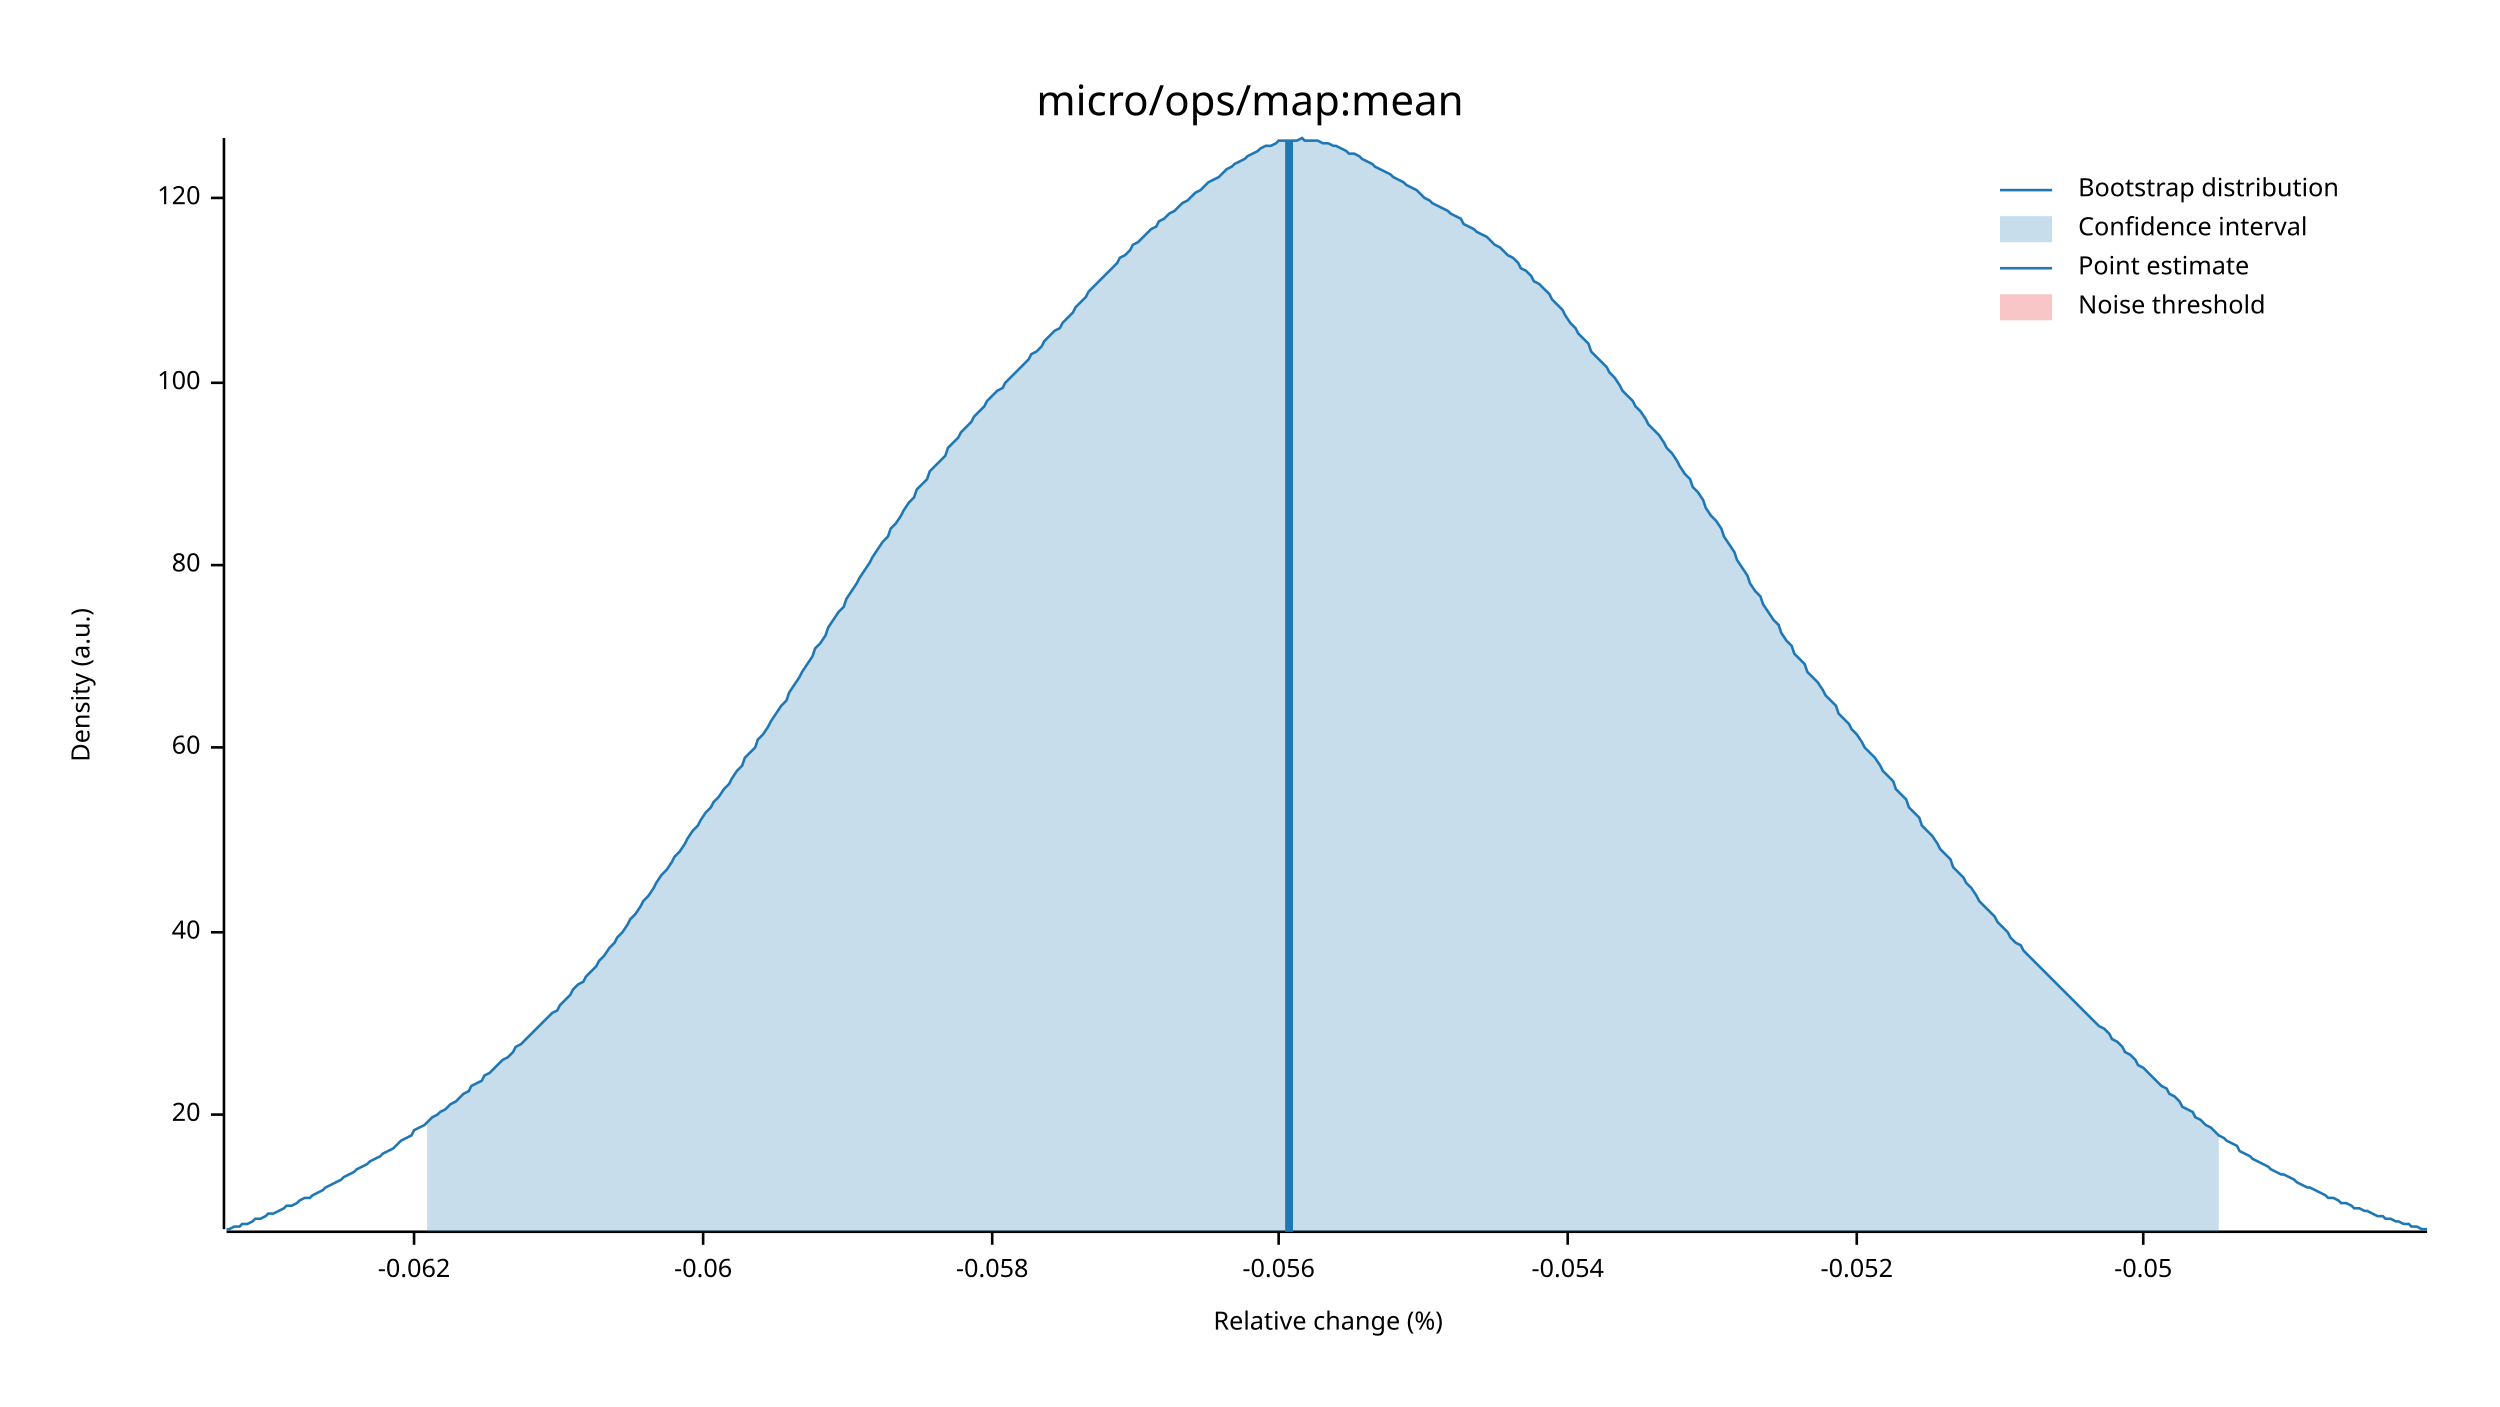
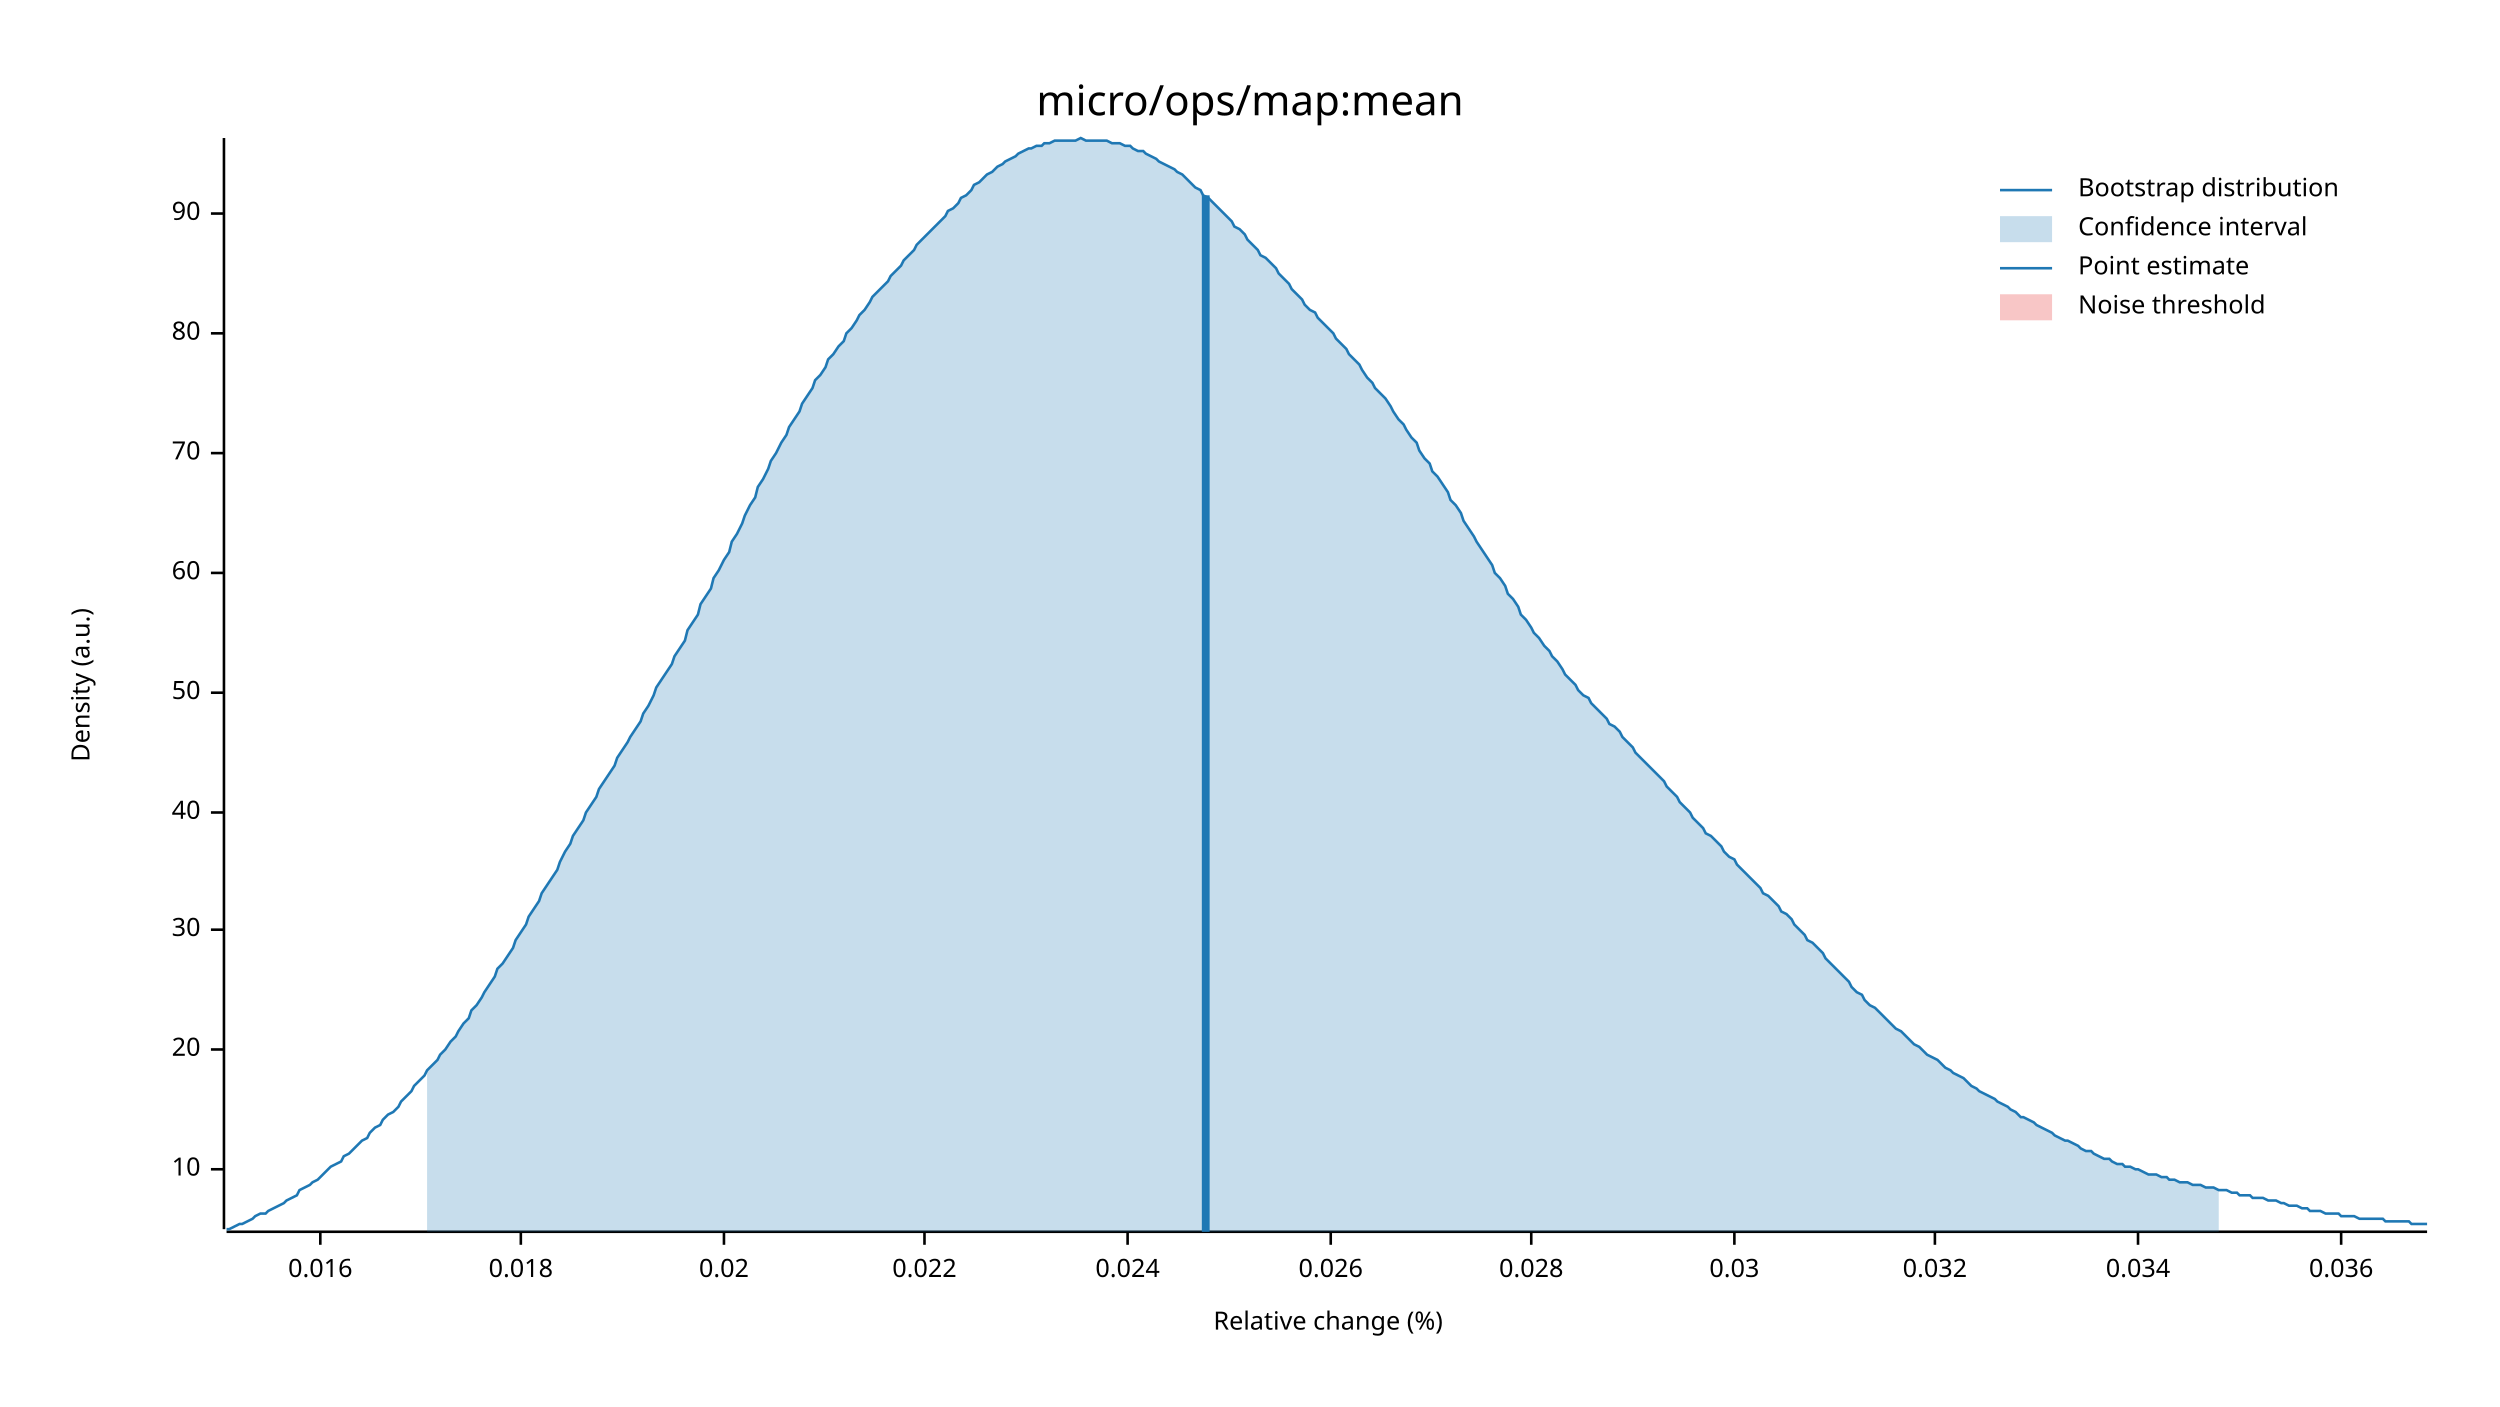
<svg xmlns="http://www.w3.org/2000/svg" width="960" height="540" viewBox="0 0 960 540">
  <text x="480" y="32" dy="0.76em" text-anchor="middle" font-family="sans-serif" font-size="16.129" opacity="1" fill="#000000">
micro/ops/map:mean
</text>
  <text x="27" y="263" dy="0.76em" text-anchor="middle" font-family="sans-serif" font-size="9.677" opacity="1" fill="#000000" transform="rotate(270, 27, 263)">
Density (a.u.)
</text>
  <text x="510" y="513" dy="-0.5ex" text-anchor="middle" font-family="sans-serif" font-size="9.677" opacity="1" fill="#000000">
Relative change (%)
</text>
  <polyline fill="none" opacity="1" stroke="#000000" stroke-width="1" points="86,53 86,472 " />
-   <text x="77" y="428" dy="0.5ex" text-anchor="end" font-family="sans-serif" font-size="9.677" opacity="1" fill="#000000">
+   <text x="77" y="449" dy="0.5ex" text-anchor="end" font-family="sans-serif" font-size="9.677" opacity="1" fill="#000000">
+ 10
+ </text>
+   <polyline fill="none" opacity="1" stroke="#000000" stroke-width="1" points="81,449 86,449 " />
+   <text x="77" y="403" dy="0.5ex" text-anchor="end" font-family="sans-serif" font-size="9.677" opacity="1" fill="#000000">
20
</text>
-   <polyline fill="none" opacity="1" stroke="#000000" stroke-width="1" points="81,428 86,428 " />
-   <text x="77" y="358" dy="0.5ex" text-anchor="end" font-family="sans-serif" font-size="9.677" opacity="1" fill="#000000">
+   <polyline fill="none" opacity="1" stroke="#000000" stroke-width="1" points="81,403 86,403 " />
+   <text x="77" y="357" dy="0.5ex" text-anchor="end" font-family="sans-serif" font-size="9.677" opacity="1" fill="#000000">
+ 30
+ </text>
+   <polyline fill="none" opacity="1" stroke="#000000" stroke-width="1" points="81,357 86,357 " />
+   <text x="77" y="312" dy="0.5ex" text-anchor="end" font-family="sans-serif" font-size="9.677" opacity="1" fill="#000000">
40
</text>
-   <polyline fill="none" opacity="1" stroke="#000000" stroke-width="1" points="81,358 86,358 " />
-   <text x="77" y="287" dy="0.5ex" text-anchor="end" font-family="sans-serif" font-size="9.677" opacity="1" fill="#000000">
+   <polyline fill="none" opacity="1" stroke="#000000" stroke-width="1" points="81,312 86,312 " />
+   <text x="77" y="266" dy="0.5ex" text-anchor="end" font-family="sans-serif" font-size="9.677" opacity="1" fill="#000000">
+ 50
+ </text>
+   <polyline fill="none" opacity="1" stroke="#000000" stroke-width="1" points="81,266 86,266 " />
+   <text x="77" y="220" dy="0.5ex" text-anchor="end" font-family="sans-serif" font-size="9.677" opacity="1" fill="#000000">
60
</text>
-   <polyline fill="none" opacity="1" stroke="#000000" stroke-width="1" points="81,287 86,287 " />
-   <text x="77" y="217" dy="0.5ex" text-anchor="end" font-family="sans-serif" font-size="9.677" opacity="1" fill="#000000">
+   <polyline fill="none" opacity="1" stroke="#000000" stroke-width="1" points="81,220 86,220 " />
+   <text x="77" y="174" dy="0.5ex" text-anchor="end" font-family="sans-serif" font-size="9.677" opacity="1" fill="#000000">
+ 70
+ </text>
+   <polyline fill="none" opacity="1" stroke="#000000" stroke-width="1" points="81,174 86,174 " />
+   <text x="77" y="128" dy="0.5ex" text-anchor="end" font-family="sans-serif" font-size="9.677" opacity="1" fill="#000000">
80
</text>
-   <polyline fill="none" opacity="1" stroke="#000000" stroke-width="1" points="81,217 86,217 " />
-   <text x="77" y="147" dy="0.5ex" text-anchor="end" font-family="sans-serif" font-size="9.677" opacity="1" fill="#000000">
- 100
+   <polyline fill="none" opacity="1" stroke="#000000" stroke-width="1" points="81,128 86,128 " />
+   <text x="77" y="82" dy="0.5ex" text-anchor="end" font-family="sans-serif" font-size="9.677" opacity="1" fill="#000000">
+ 90
</text>
-   <polyline fill="none" opacity="1" stroke="#000000" stroke-width="1" points="81,147 86,147 " />
-   <text x="77" y="76" dy="0.5ex" text-anchor="end" font-family="sans-serif" font-size="9.677" opacity="1" fill="#000000">
- 120
+   <polyline fill="none" opacity="1" stroke="#000000" stroke-width="1" points="81,82 86,82 " />
+   <polyline fill="none" opacity="1" stroke="#000000" stroke-width="1" points="87,473 932,473 " />
+   <text x="123" y="483" dy="0.76em" text-anchor="middle" font-family="sans-serif" font-size="9.677" opacity="1" fill="#000000">
+ 0.016
</text>
-   <polyline fill="none" opacity="1" stroke="#000000" stroke-width="1" points="81,76 86,76 " />
-   <polyline fill="none" opacity="1" stroke="#000000" stroke-width="1" points="87,473 932,473 " />
-   <text x="159" y="483" dy="0.76em" text-anchor="middle" font-family="sans-serif" font-size="9.677" opacity="1" fill="#000000">
- -0.062
+   <polyline fill="none" opacity="1" stroke="#000000" stroke-width="1" points="123,473 123,478 " />
+   <text x="200" y="483" dy="0.76em" text-anchor="middle" font-family="sans-serif" font-size="9.677" opacity="1" fill="#000000">
+ 0.018
</text>
-   <polyline fill="none" opacity="1" stroke="#000000" stroke-width="1" points="159,473 159,478 " />
-   <text x="270" y="483" dy="0.76em" text-anchor="middle" font-family="sans-serif" font-size="9.677" opacity="1" fill="#000000">
- -0.06
+   <polyline fill="none" opacity="1" stroke="#000000" stroke-width="1" points="200,473 200,478 " />
+   <text x="278" y="483" dy="0.76em" text-anchor="middle" font-family="sans-serif" font-size="9.677" opacity="1" fill="#000000">
+ 0.02
</text>
-   <polyline fill="none" opacity="1" stroke="#000000" stroke-width="1" points="270,473 270,478 " />
-   <text x="381" y="483" dy="0.76em" text-anchor="middle" font-family="sans-serif" font-size="9.677" opacity="1" fill="#000000">
- -0.058
+   <polyline fill="none" opacity="1" stroke="#000000" stroke-width="1" points="278,473 278,478 " />
+   <text x="355" y="483" dy="0.76em" text-anchor="middle" font-family="sans-serif" font-size="9.677" opacity="1" fill="#000000">
+ 0.022
</text>
-   <polyline fill="none" opacity="1" stroke="#000000" stroke-width="1" points="381,473 381,478 " />
-   <text x="491" y="483" dy="0.76em" text-anchor="middle" font-family="sans-serif" font-size="9.677" opacity="1" fill="#000000">
- -0.056
+   <polyline fill="none" opacity="1" stroke="#000000" stroke-width="1" points="355,473 355,478 " />
+   <text x="433" y="483" dy="0.76em" text-anchor="middle" font-family="sans-serif" font-size="9.677" opacity="1" fill="#000000">
+ 0.024
</text>
-   <polyline fill="none" opacity="1" stroke="#000000" stroke-width="1" points="491,473 491,478 " />
-   <text x="602" y="483" dy="0.76em" text-anchor="middle" font-family="sans-serif" font-size="9.677" opacity="1" fill="#000000">
- -0.054
+   <polyline fill="none" opacity="1" stroke="#000000" stroke-width="1" points="433,473 433,478 " />
+   <text x="511" y="483" dy="0.76em" text-anchor="middle" font-family="sans-serif" font-size="9.677" opacity="1" fill="#000000">
+ 0.026
</text>
-   <polyline fill="none" opacity="1" stroke="#000000" stroke-width="1" points="602,473 602,478 " />
-   <text x="713" y="483" dy="0.76em" text-anchor="middle" font-family="sans-serif" font-size="9.677" opacity="1" fill="#000000">
- -0.052
+   <polyline fill="none" opacity="1" stroke="#000000" stroke-width="1" points="511,473 511,478 " />
+   <text x="588" y="483" dy="0.76em" text-anchor="middle" font-family="sans-serif" font-size="9.677" opacity="1" fill="#000000">
+ 0.028
</text>
-   <polyline fill="none" opacity="1" stroke="#000000" stroke-width="1" points="713,473 713,478 " />
-   <text x="823" y="483" dy="0.76em" text-anchor="middle" font-family="sans-serif" font-size="9.677" opacity="1" fill="#000000">
- -0.05
+   <polyline fill="none" opacity="1" stroke="#000000" stroke-width="1" points="588,473 588,478 " />
+   <text x="666" y="483" dy="0.76em" text-anchor="middle" font-family="sans-serif" font-size="9.677" opacity="1" fill="#000000">
+ 0.03
</text>
-   <polyline fill="none" opacity="1" stroke="#000000" stroke-width="1" points="823,473 823,478 " />
-   <polyline fill="none" opacity="1" stroke="#1F78B4" stroke-width="1" points="87,472 88,472 90,471 92,471 93,470 95,470 97,469 98,468 100,468 102,467 103,466 105,466 107,465 109,464 110,463 112,463 114,462 115,461 117,460 119,460 120,459 122,458 124,457 125,456 127,455 129,454 131,453 132,452 134,451 136,450 137,449 139,448 141,447 142,446 144,445 146,444 147,443 149,442 151,441 153,439 154,438 156,437 158,436 159,434 161,433 163,432 164,431 166,429 168,428 169,427 171,426 173,424 175,423 176,422 178,420 180,419 181,417 183,416 185,415 186,413 188,412 190,410 191,409 193,407 195,406 197,404 198,402 200,401 202,399 203,398 205,396 207,394 208,393 210,391 212,389 214,388 215,386 217,384 219,382 220,380 222,378 224,377 225,375 227,373 229,371 230,369 232,367 234,364 236,362 237,360 239,358 241,355 242,353 244,351 246,348 247,346 249,344 251,341 252,339 254,336 256,334 258,331 259,329 261,327 263,324 264,322 266,319 268,317 269,315 271,312 273,310 274,308 276,306 278,303 280,301 281,299 283,296 285,294 286,291 288,289 290,287 291,284 293,282 295,279 296,277 298,274 300,271 302,269 303,266 305,263 307,260 308,258 310,255 312,252 313,249 315,247 317,244 318,241 320,238 322,235 324,233 325,230 327,227 329,224 330,222 332,219 334,216 335,214 337,211 339,208 341,206 342,203 344,201 346,198 347,196 349,193 351,191 352,188 354,186 356,184 357,181 359,179 361,177 363,175 364,172 366,170 368,168 369,166 371,164 373,162 374,160 376,158 378,156 379,154 381,152 383,150 385,149 386,147 388,145 390,143 391,142 393,140 395,138 396,136 398,135 400,133 401,131 403,129 405,127 407,126 408,124 410,122 412,120 413,118 415,116 417,114 418,112 420,110 422,108 423,107 425,105 427,103 429,101 430,99 432,98 434,96 435,94 437,93 439,91 440,90 442,88 444,87 445,85 447,84 449,82 451,81 452,80 454,78 456,77 457,76 459,74 461,73 462,72 464,70 466,69 468,68 469,67 471,65 473,64 474,63 476,62 478,61 479,60 481,59 483,58 484,57 486,56 488,56 490,55 491,54 493,54 495,54 496,54 498,54 500,53 501,54 503,54 505,54 506,54 508,55 510,55 512,56 513,56 515,57 517,58 518,59 520,59 522,60 523,61 525,62 527,63 528,64 530,65 532,66 534,67 535,68 537,69 539,70 540,71 542,72 544,73 545,74 547,76 549,77 550,78 552,79 554,80 556,81 557,82 559,83 561,84 562,86 564,87 566,88 567,89 569,90 571,91 573,93 574,94 576,95 578,97 579,98 581,99 583,101 584,103 586,104 588,106 589,108 591,109 593,111 595,113 596,115 598,117 600,119 601,121 603,124 605,126 606,128 608,130 610,132 611,135 613,137 615,139 617,141 618,143 620,145 622,148 623,150 625,152 627,154 628,156 630,158 632,161 633,163 635,165 637,167 639,170 640,172 642,174 644,177 645,179 647,182 649,184 650,187 652,189 654,192 655,195 657,198 659,200 661,203 662,206 664,209 666,212 667,215 669,218 671,221 672,224 674,227 676,229 677,232 679,235 681,238 683,240 684,243 686,246 688,248 689,251 691,253 693,255 694,258 696,260 698,262 700,265 701,267 703,269 705,271 706,274 708,276 710,278 711,280 713,282 715,285 716,287 718,289 720,291 722,294 723,296 725,298 727,300 728,303 730,305 732,307 733,310 735,312 737,314 738,317 740,319 742,321 744,324 745,326 747,328 749,330 750,333 752,335 754,337 755,339 757,341 759,344 760,346 762,348 764,350 766,352 767,354 769,356 771,358 772,360 774,362 776,363 777,365 779,367 781,369 782,370 784,372 786,374 788,376 789,377 791,379 793,381 794,382 796,384 798,386 799,387 801,389 803,391 804,392 806,394 808,395 810,397 811,399 813,400 815,402 816,404 818,405 820,407 821,409 823,410 825,412 827,414 828,415 830,417 832,418 833,420 835,421 837,423 838,425 840,426 842,427 843,429 845,430 847,432 849,433 850,434 852,436 854,437 855,438 857,439 859,440 860,442 862,443 864,444 865,445 867,446 869,447 871,448 872,449 874,450 876,451 877,451 879,452 881,453 882,454 884,455 886,456 887,456 889,457 891,458 893,459 894,460 896,460 898,461 899,462 901,462 903,463 904,464 906,464 908,465 909,465 911,466 913,467 915,467 916,468 918,468 920,469 921,469 923,470 925,470 926,471 928,471 930,472 932,472 " />
-   <polygon opacity="0.25" fill="#1F78B4" points="164,431 166,429 168,428 169,427 171,426 173,424 175,423 176,422 178,420 180,419 181,417 183,416 185,415 186,413 188,412 190,410 191,409 193,407 195,406 197,404 198,402 200,401 202,399 203,398 205,396 207,394 208,393 210,391 212,389 214,388 215,386 217,384 219,382 220,380 222,378 224,377 225,375 227,373 229,371 230,369 232,367 234,364 236,362 237,360 239,358 241,355 242,353 244,351 246,348 247,346 249,344 251,341 252,339 254,336 256,334 258,331 259,329 261,327 263,324 264,322 266,319 268,317 269,315 271,312 273,310 274,308 276,306 278,303 280,301 281,299 283,296 285,294 286,291 288,289 290,287 291,284 293,282 295,279 296,277 298,274 300,271 302,269 303,266 305,263 307,260 308,258 310,255 312,252 313,249 315,247 317,244 318,241 320,238 322,235 324,233 325,230 327,227 329,224 330,222 332,219 334,216 335,214 337,211 339,208 341,206 342,203 344,201 346,198 347,196 349,193 351,191 352,188 354,186 356,184 357,181 359,179 361,177 363,175 364,172 366,170 368,168 369,166 371,164 373,162 374,160 376,158 378,156 379,154 381,152 383,150 385,149 386,147 388,145 390,143 391,142 393,140 395,138 396,136 398,135 400,133 401,131 403,129 405,127 407,126 408,124 410,122 412,120 413,118 415,116 417,114 418,112 420,110 422,108 423,107 425,105 427,103 429,101 430,99 432,98 434,96 435,94 437,93 439,91 440,90 442,88 444,87 445,85 447,84 449,82 451,81 452,80 454,78 456,77 457,76 459,74 461,73 462,72 464,70 466,69 468,68 469,67 471,65 473,64 474,63 476,62 478,61 479,60 481,59 483,58 484,57 486,56 488,56 490,55 491,54 493,54 495,54 496,54 498,54 500,53 501,54 503,54 505,54 506,54 508,55 510,55 512,56 513,56 515,57 517,58 518,59 520,59 522,60 523,61 525,62 527,63 528,64 530,65 532,66 534,67 535,68 537,69 539,70 540,71 542,72 544,73 545,74 547,76 549,77 550,78 552,79 554,80 556,81 557,82 559,83 561,84 562,86 564,87 566,88 567,89 569,90 571,91 573,93 574,94 576,95 578,97 579,98 581,99 583,101 584,103 586,104 588,106 589,108 591,109 593,111 595,113 596,115 598,117 600,119 601,121 603,124 605,126 606,128 608,130 610,132 611,135 613,137 615,139 617,141 618,143 620,145 622,148 623,150 625,152 627,154 628,156 630,158 632,161 633,163 635,165 637,167 639,170 640,172 642,174 644,177 645,179 647,182 649,184 650,187 652,189 654,192 655,195 657,198 659,200 661,203 662,206 664,209 666,212 667,215 669,218 671,221 672,224 674,227 676,229 677,232 679,235 681,238 683,240 684,243 686,246 688,248 689,251 691,253 693,255 694,258 696,260 698,262 700,265 701,267 703,269 705,271 706,274 708,276 710,278 711,280 713,282 715,285 716,287 718,289 720,291 722,294 723,296 725,298 727,300 728,303 730,305 732,307 733,310 735,312 737,314 738,317 740,319 742,321 744,324 745,326 747,328 749,330 750,333 752,335 754,337 755,339 757,341 759,344 760,346 762,348 764,350 766,352 767,354 769,356 771,358 772,360 774,362 776,363 777,365 779,367 781,369 782,370 784,372 786,374 788,376 789,377 791,379 793,381 794,382 796,384 798,386 799,387 801,389 803,391 804,392 806,394 808,395 810,397 811,399 813,400 815,402 816,404 818,405 820,407 821,409 823,410 825,412 827,414 828,415 830,417 832,418 833,420 835,421 837,423 838,425 840,426 842,427 843,429 845,430 847,432 849,433 850,434 852,436 852,473 164,473 " />
-   <polyline fill="none" opacity="1" stroke="#1F78B4" stroke-width="3" points="495,473 495,54 " />
+   <polyline fill="none" opacity="1" stroke="#000000" stroke-width="1" points="666,473 666,478 " />
+   <text x="743" y="483" dy="0.76em" text-anchor="middle" font-family="sans-serif" font-size="9.677" opacity="1" fill="#000000">
+ 0.032
+ </text>
+   <polyline fill="none" opacity="1" stroke="#000000" stroke-width="1" points="743,473 743,478 " />
+   <text x="821" y="483" dy="0.76em" text-anchor="middle" font-family="sans-serif" font-size="9.677" opacity="1" fill="#000000">
+ 0.034
+ </text>
+   <polyline fill="none" opacity="1" stroke="#000000" stroke-width="1" points="821,473 821,478 " />
+   <text x="899" y="483" dy="0.76em" text-anchor="middle" font-family="sans-serif" font-size="9.677" opacity="1" fill="#000000">
+ 0.036
+ </text>
+   <polyline fill="none" opacity="1" stroke="#000000" stroke-width="1" points="899,473 899,478 " />
+   <polyline fill="none" opacity="1" stroke="#1F78B4" stroke-width="1" points="87,472 88,472 90,471 92,470 93,470 95,469 97,468 98,467 100,466 102,466 103,465 105,464 107,463 109,462 110,461 112,460 114,459 115,457 117,456 119,455 120,454 122,453 124,451 125,450 127,448 129,447 131,446 132,444 134,443 136,441 137,440 139,438 141,437 142,435 144,433 146,432 147,430 149,428 151,427 153,425 154,423 156,421 158,419 159,417 161,415 163,413 164,411 166,409 168,407 169,405 171,403 173,400 175,398 176,396 178,393 180,391 181,388 183,386 185,383 186,381 188,378 190,375 191,372 193,370 195,367 197,364 198,361 200,358 202,355 203,352 205,349 207,346 208,343 210,340 212,337 214,334 215,331 217,327 219,324 220,321 222,318 224,315 225,312 227,309 229,306 230,303 232,300 234,297 236,294 237,291 239,288 241,285 242,283 244,280 246,277 247,274 249,271 251,267 252,264 254,261 256,258 258,255 259,252 261,249 263,246 264,242 266,239 268,236 269,232 271,229 273,226 274,222 276,219 278,215 280,212 281,208 283,205 285,201 286,198 288,194 290,191 291,187 293,184 295,180 296,177 298,174 300,170 302,167 303,164 305,161 307,158 308,155 310,152 312,149 313,146 315,144 317,141 318,138 320,136 322,133 324,131 325,128 327,126 329,123 330,121 332,119 334,116 335,114 337,112 339,110 341,108 342,106 344,104 346,102 347,100 349,98 351,96 352,94 354,92 356,90 357,89 359,87 361,85 363,83 364,81 366,80 368,78 369,76 371,75 373,73 374,71 376,70 378,68 379,67 381,66 383,64 385,63 386,62 388,61 390,60 391,59 393,58 395,57 396,57 398,56 400,56 401,55 403,55 405,54 407,54 408,54 410,54 412,54 413,54 415,53 417,54 418,54 420,54 422,54 423,54 425,54 427,55 429,55 430,55 432,56 434,56 435,57 437,58 439,58 440,59 442,60 444,61 445,62 447,63 449,64 451,65 452,66 454,67 456,69 457,70 459,72 461,73 462,75 464,76 466,78 468,80 469,81 471,83 473,85 474,87 476,88 478,90 479,92 481,94 483,96 484,98 486,99 488,101 490,103 491,105 493,107 495,109 496,111 498,113 500,115 501,117 503,119 505,120 506,122 508,124 510,126 512,128 513,130 515,132 517,134 518,136 520,138 522,140 523,142 525,145 527,147 528,149 530,151 532,153 534,156 535,158 537,161 539,163 540,165 542,168 544,170 545,173 547,176 549,178 550,181 552,183 554,186 556,189 557,192 559,194 561,197 562,200 564,203 566,206 567,208 569,211 571,214 573,217 574,220 576,222 578,225 579,228 581,230 583,233 584,236 586,238 588,241 589,243 591,245 593,248 595,250 596,252 598,254 600,257 601,259 603,261 605,263 606,265 608,267 610,268 611,270 613,272 615,274 617,276 618,278 620,279 622,281 623,283 625,285 627,287 628,289 630,291 632,293 633,294 635,296 637,298 639,300 640,302 642,304 644,306 645,308 647,310 649,312 650,314 652,316 654,318 655,320 657,321 659,323 661,325 662,327 664,329 666,330 667,332 669,334 671,336 672,337 674,339 676,341 677,343 679,344 681,346 683,348 684,350 686,351 688,353 689,355 691,357 693,359 694,361 696,362 698,364 700,366 701,368 703,370 705,372 706,373 708,375 710,377 711,379 713,381 715,382 716,384 718,386 720,387 722,389 723,390 725,392 727,394 728,395 730,396 732,398 733,399 735,401 737,402 738,403 740,405 742,406 744,407 745,408 747,410 749,411 750,412 752,413 754,414 755,415 757,417 759,418 760,419 762,420 764,421 766,422 767,423 769,424 771,425 772,426 774,427 776,429 777,429 779,430 781,431 782,432 784,433 786,434 788,435 789,436 791,437 793,438 794,438 796,439 798,440 799,441 801,442 803,442 804,443 806,444 808,445 810,445 811,446 813,447 815,447 816,448 818,448 820,449 821,449 823,450 825,451 827,451 828,451 830,452 832,452 833,453 835,453 837,454 838,454 840,454 842,455 843,455 845,455 847,456 849,456 850,456 852,457 854,457 855,457 857,458 859,458 860,459 862,459 864,459 865,460 867,460 869,460 871,461 872,461 874,461 876,462 877,462 879,463 881,463 882,463 884,464 886,464 887,465 889,465 891,465 893,466 894,466 896,466 898,466 899,467 901,467 903,467 904,467 906,468 908,468 909,468 911,468 913,468 915,468 916,469 918,469 920,469 921,469 923,469 925,469 926,470 928,470 930,470 932,470 " />
+   <polygon opacity="0.25" fill="#1F78B4" points="164,411 166,409 168,407 169,405 171,403 173,400 175,398 176,396 178,393 180,391 181,388 183,386 185,383 186,381 188,378 190,375 191,372 193,370 195,367 197,364 198,361 200,358 202,355 203,352 205,349 207,346 208,343 210,340 212,337 214,334 215,331 217,327 219,324 220,321 222,318 224,315 225,312 227,309 229,306 230,303 232,300 234,297 236,294 237,291 239,288 241,285 242,283 244,280 246,277 247,274 249,271 251,267 252,264 254,261 256,258 258,255 259,252 261,249 263,246 264,242 266,239 268,236 269,232 271,229 273,226 274,222 276,219 278,215 280,212 281,208 283,205 285,201 286,198 288,194 290,191 291,187 293,184 295,180 296,177 298,174 300,170 302,167 303,164 305,161 307,158 308,155 310,152 312,149 313,146 315,144 317,141 318,138 320,136 322,133 324,131 325,128 327,126 329,123 330,121 332,119 334,116 335,114 337,112 339,110 341,108 342,106 344,104 346,102 347,100 349,98 351,96 352,94 354,92 356,90 357,89 359,87 361,85 363,83 364,81 366,80 368,78 369,76 371,75 373,73 374,71 376,70 378,68 379,67 381,66 383,64 385,63 386,62 388,61 390,60 391,59 393,58 395,57 396,57 398,56 400,56 401,55 403,55 405,54 407,54 408,54 410,54 412,54 413,54 415,53 417,54 418,54 420,54 422,54 423,54 425,54 427,55 429,55 430,55 432,56 434,56 435,57 437,58 439,58 440,59 442,60 444,61 445,62 447,63 449,64 451,65 452,66 454,67 456,69 457,70 459,72 461,73 462,75 464,76 466,78 468,80 469,81 471,83 473,85 474,87 476,88 478,90 479,92 481,94 483,96 484,98 486,99 488,101 490,103 491,105 493,107 495,109 496,111 498,113 500,115 501,117 503,119 505,120 506,122 508,124 510,126 512,128 513,130 515,132 517,134 518,136 520,138 522,140 523,142 525,145 527,147 528,149 530,151 532,153 534,156 535,158 537,161 539,163 540,165 542,168 544,170 545,173 547,176 549,178 550,181 552,183 554,186 556,189 557,192 559,194 561,197 562,200 564,203 566,206 567,208 569,211 571,214 573,217 574,220 576,222 578,225 579,228 581,230 583,233 584,236 586,238 588,241 589,243 591,245 593,248 595,250 596,252 598,254 600,257 601,259 603,261 605,263 606,265 608,267 610,268 611,270 613,272 615,274 617,276 618,278 620,279 622,281 623,283 625,285 627,287 628,289 630,291 632,293 633,294 635,296 637,298 639,300 640,302 642,304 644,306 645,308 647,310 649,312 650,314 652,316 654,318 655,320 657,321 659,323 661,325 662,327 664,329 666,330 667,332 669,334 671,336 672,337 674,339 676,341 677,343 679,344 681,346 683,348 684,350 686,351 688,353 689,355 691,357 693,359 694,361 696,362 698,364 700,366 701,368 703,370 705,372 706,373 708,375 710,377 711,379 713,381 715,382 716,384 718,386 720,387 722,389 723,390 725,392 727,394 728,395 730,396 732,398 733,399 735,401 737,402 738,403 740,405 742,406 744,407 745,408 747,410 749,411 750,412 752,413 754,414 755,415 757,417 759,418 760,419 762,420 764,421 766,422 767,423 769,424 771,425 772,426 774,427 776,429 777,429 779,430 781,431 782,432 784,433 786,434 788,435 789,436 791,437 793,438 794,438 796,439 798,440 799,441 801,442 803,442 804,443 806,444 808,445 810,445 811,446 813,447 815,447 816,448 818,448 820,449 821,449 823,450 825,451 827,451 828,451 830,452 832,452 833,453 835,453 837,454 838,454 840,454 842,455 843,455 845,455 847,456 849,456 850,456 852,457 852,473 164,473 " />
+   <polyline fill="none" opacity="1" stroke="#1F78B4" stroke-width="3" points="463,473 463,75 " />
  <rect x="509" y="53" width="0" height="419" opacity="0.1" fill="#E31A1C" stroke="none" />
  <text x="798" y="68" dy="0.76em" text-anchor="start" font-family="sans-serif" font-size="9.677" opacity="1" fill="#000000">
Bootstrap distribution
</text>
  <text x="798" y="83" dy="0.76em" text-anchor="start" font-family="sans-serif" font-size="9.677" opacity="1" fill="#000000">
Confidence interval
</text>
  <text x="798" y="98" dy="0.76em" text-anchor="start" font-family="sans-serif" font-size="9.677" opacity="1" fill="#000000">
Point estimate
</text>
  <text x="798" y="113" dy="0.76em" text-anchor="start" font-family="sans-serif" font-size="9.677" opacity="1" fill="#000000">
Noise threshold
</text>
  <polyline fill="none" opacity="1" stroke="#1F78B4" stroke-width="1" points="768,73 788,73 " />
  <rect x="768" y="83" width="20" height="10" opacity="0.25" fill="#1F78B4" stroke="none" />
  <polyline fill="none" opacity="1" stroke="#1F78B4" stroke-width="1" points="768,103 788,103 " />
  <rect x="768" y="113" width="20" height="10" opacity="0.25" fill="#E31A1C" stroke="none" />
</svg>
